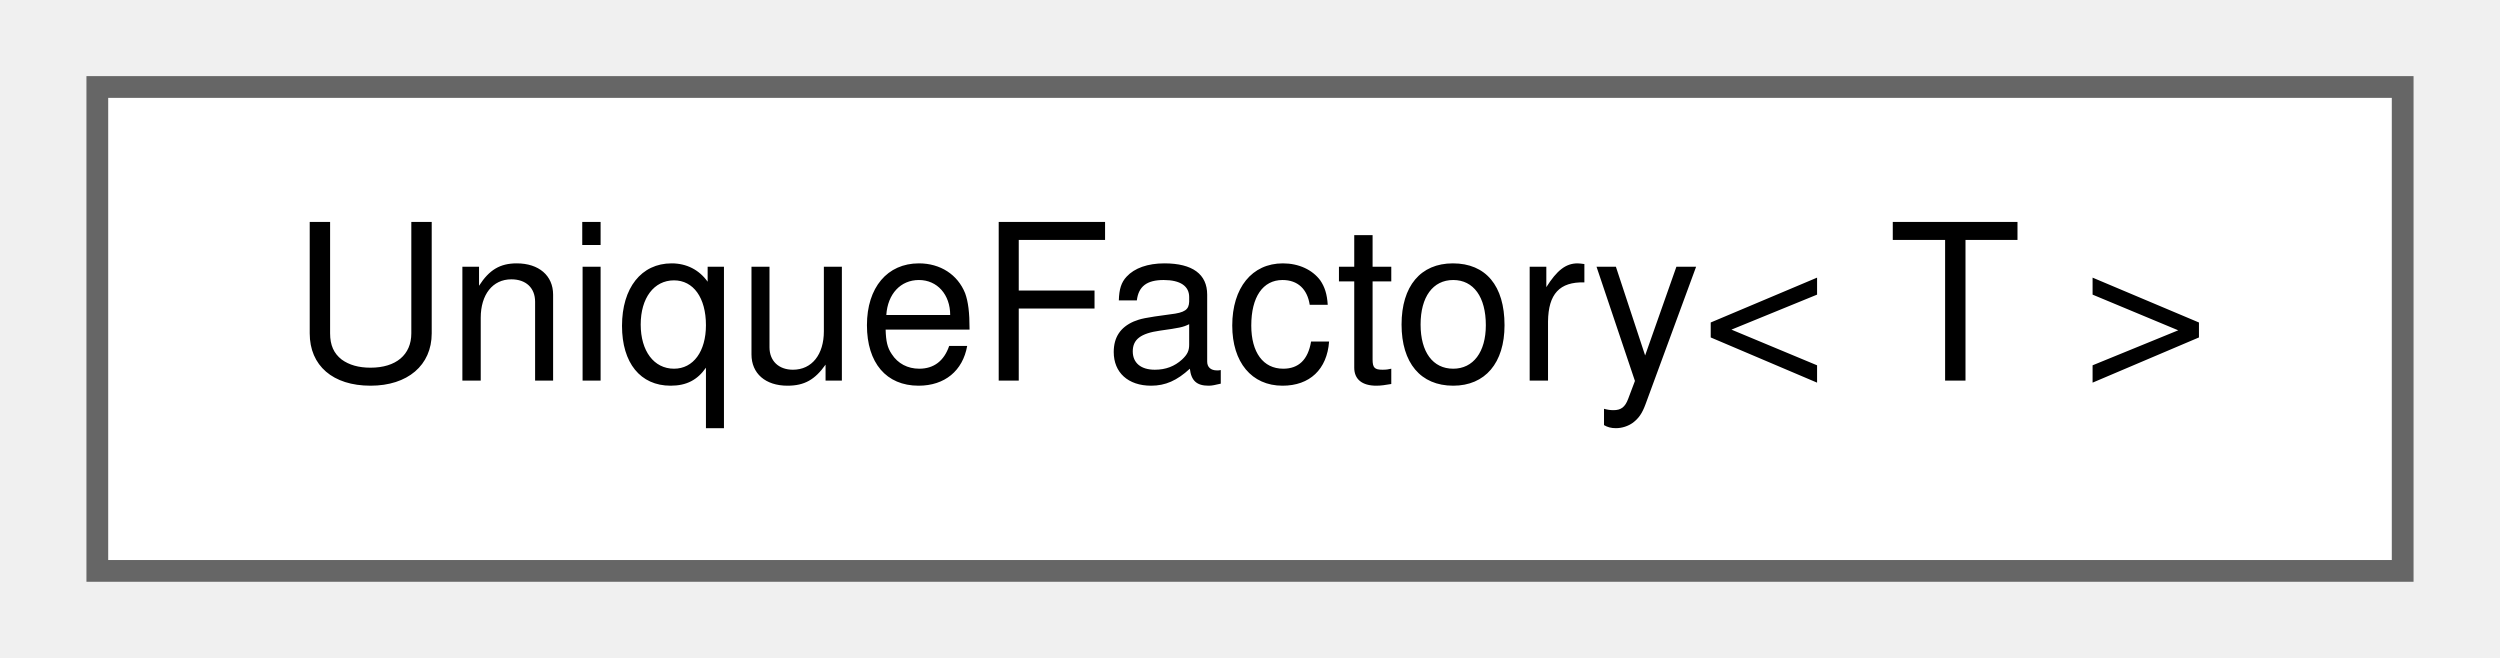
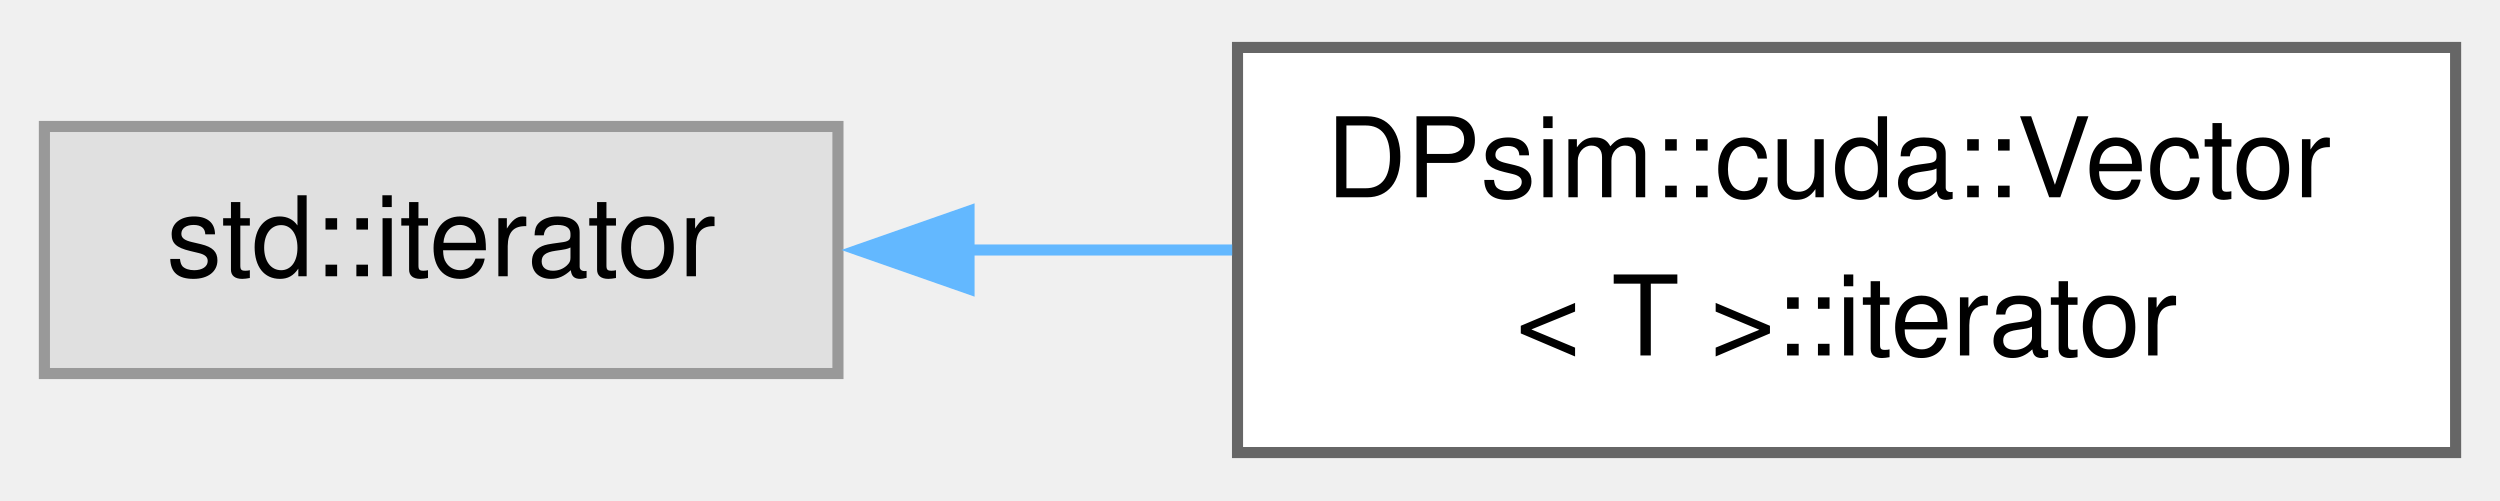
- <svg xmlns="http://www.w3.org/2000/svg" xmlns:xlink="http://www.w3.org/1999/xlink" width="114pt" height="30pt" viewBox="0.00 0.00 114.00 30.25">
-   <g id="graph0" class="graph" transform="scale(1 1) rotate(0) translate(4 26.25)">
+ <svg xmlns="http://www.w3.org/2000/svg" xmlns:xlink="http://www.w3.org/1999/xlink" width="225pt" height="45pt" viewBox="0.00 0.00 225.25 44.50">
+   <g id="graph0" class="graph" transform="scale(1 1) rotate(0) translate(4 40.5)">
    <g id="Node000000" class="node">
      <g id="a_Node000000">
-         <a xlink:href="class_unique_factory.html" target="_top" xlink:title=" ">
-           <polygon fill="white" stroke="#666666" points="106,-22.25 0,-22.25 0,0 106,0 106,-22.25" />
-           <text text-anchor="middle" x="53" y="-8.75" font-family="Helvetica,sans-Serif" font-size="10.00">UniqueFactory&lt; T &gt;</text>
+         <a xlink:title=" ">
+           <polygon fill="#e0e0e0" stroke="#999999" points="71.5,-29.38 0,-29.38 0,-7.12 71.5,-7.12 71.5,-29.38" />
+           <text text-anchor="middle" x="35.75" y="-15.88" font-family="Helvetica,sans-Serif" font-size="10.00">std::iterator</text>
+         </a>
+       </g>
+     </g>
+     <g id="Node000001" class="node">
+       <g id="a_Node000001">
+         <a xlink:href="class_d_psim_1_1cuda_1_1_vector_1_1iterator.html" target="_top" xlink:title=" ">
+           <polygon fill="white" stroke="#666666" points="217.25,-36.5 107.5,-36.5 107.5,0 217.25,0 217.25,-36.5" />
+           <text text-anchor="start" x="115.5" y="-23" font-family="Helvetica,sans-Serif" font-size="10.00">DPsim::cuda::Vector</text>
+           <text text-anchor="middle" x="162.38" y="-8.75" font-family="Helvetica,sans-Serif" font-size="10.00">&lt; T &gt;::iterator</text>
+         </a>
+       </g>
+     </g>
+     <g id="edge670_Node000000_Node000001" class="edge">
+       <g id="a_edge670_Node000000_Node000001">
+         <a xlink:title=" ">
+           <path fill="none" stroke="#63b8ff" d="M83.23,-18.25C90.99,-18.25 99.09,-18.25 107.02,-18.25" />
+           <polygon fill="#63b8ff" stroke="#63b8ff" points="83.31,-14.75 73.31,-18.25 83.31,-21.75 83.31,-14.75" />
        </a>
      </g>
    </g>
  </g>
</svg>
